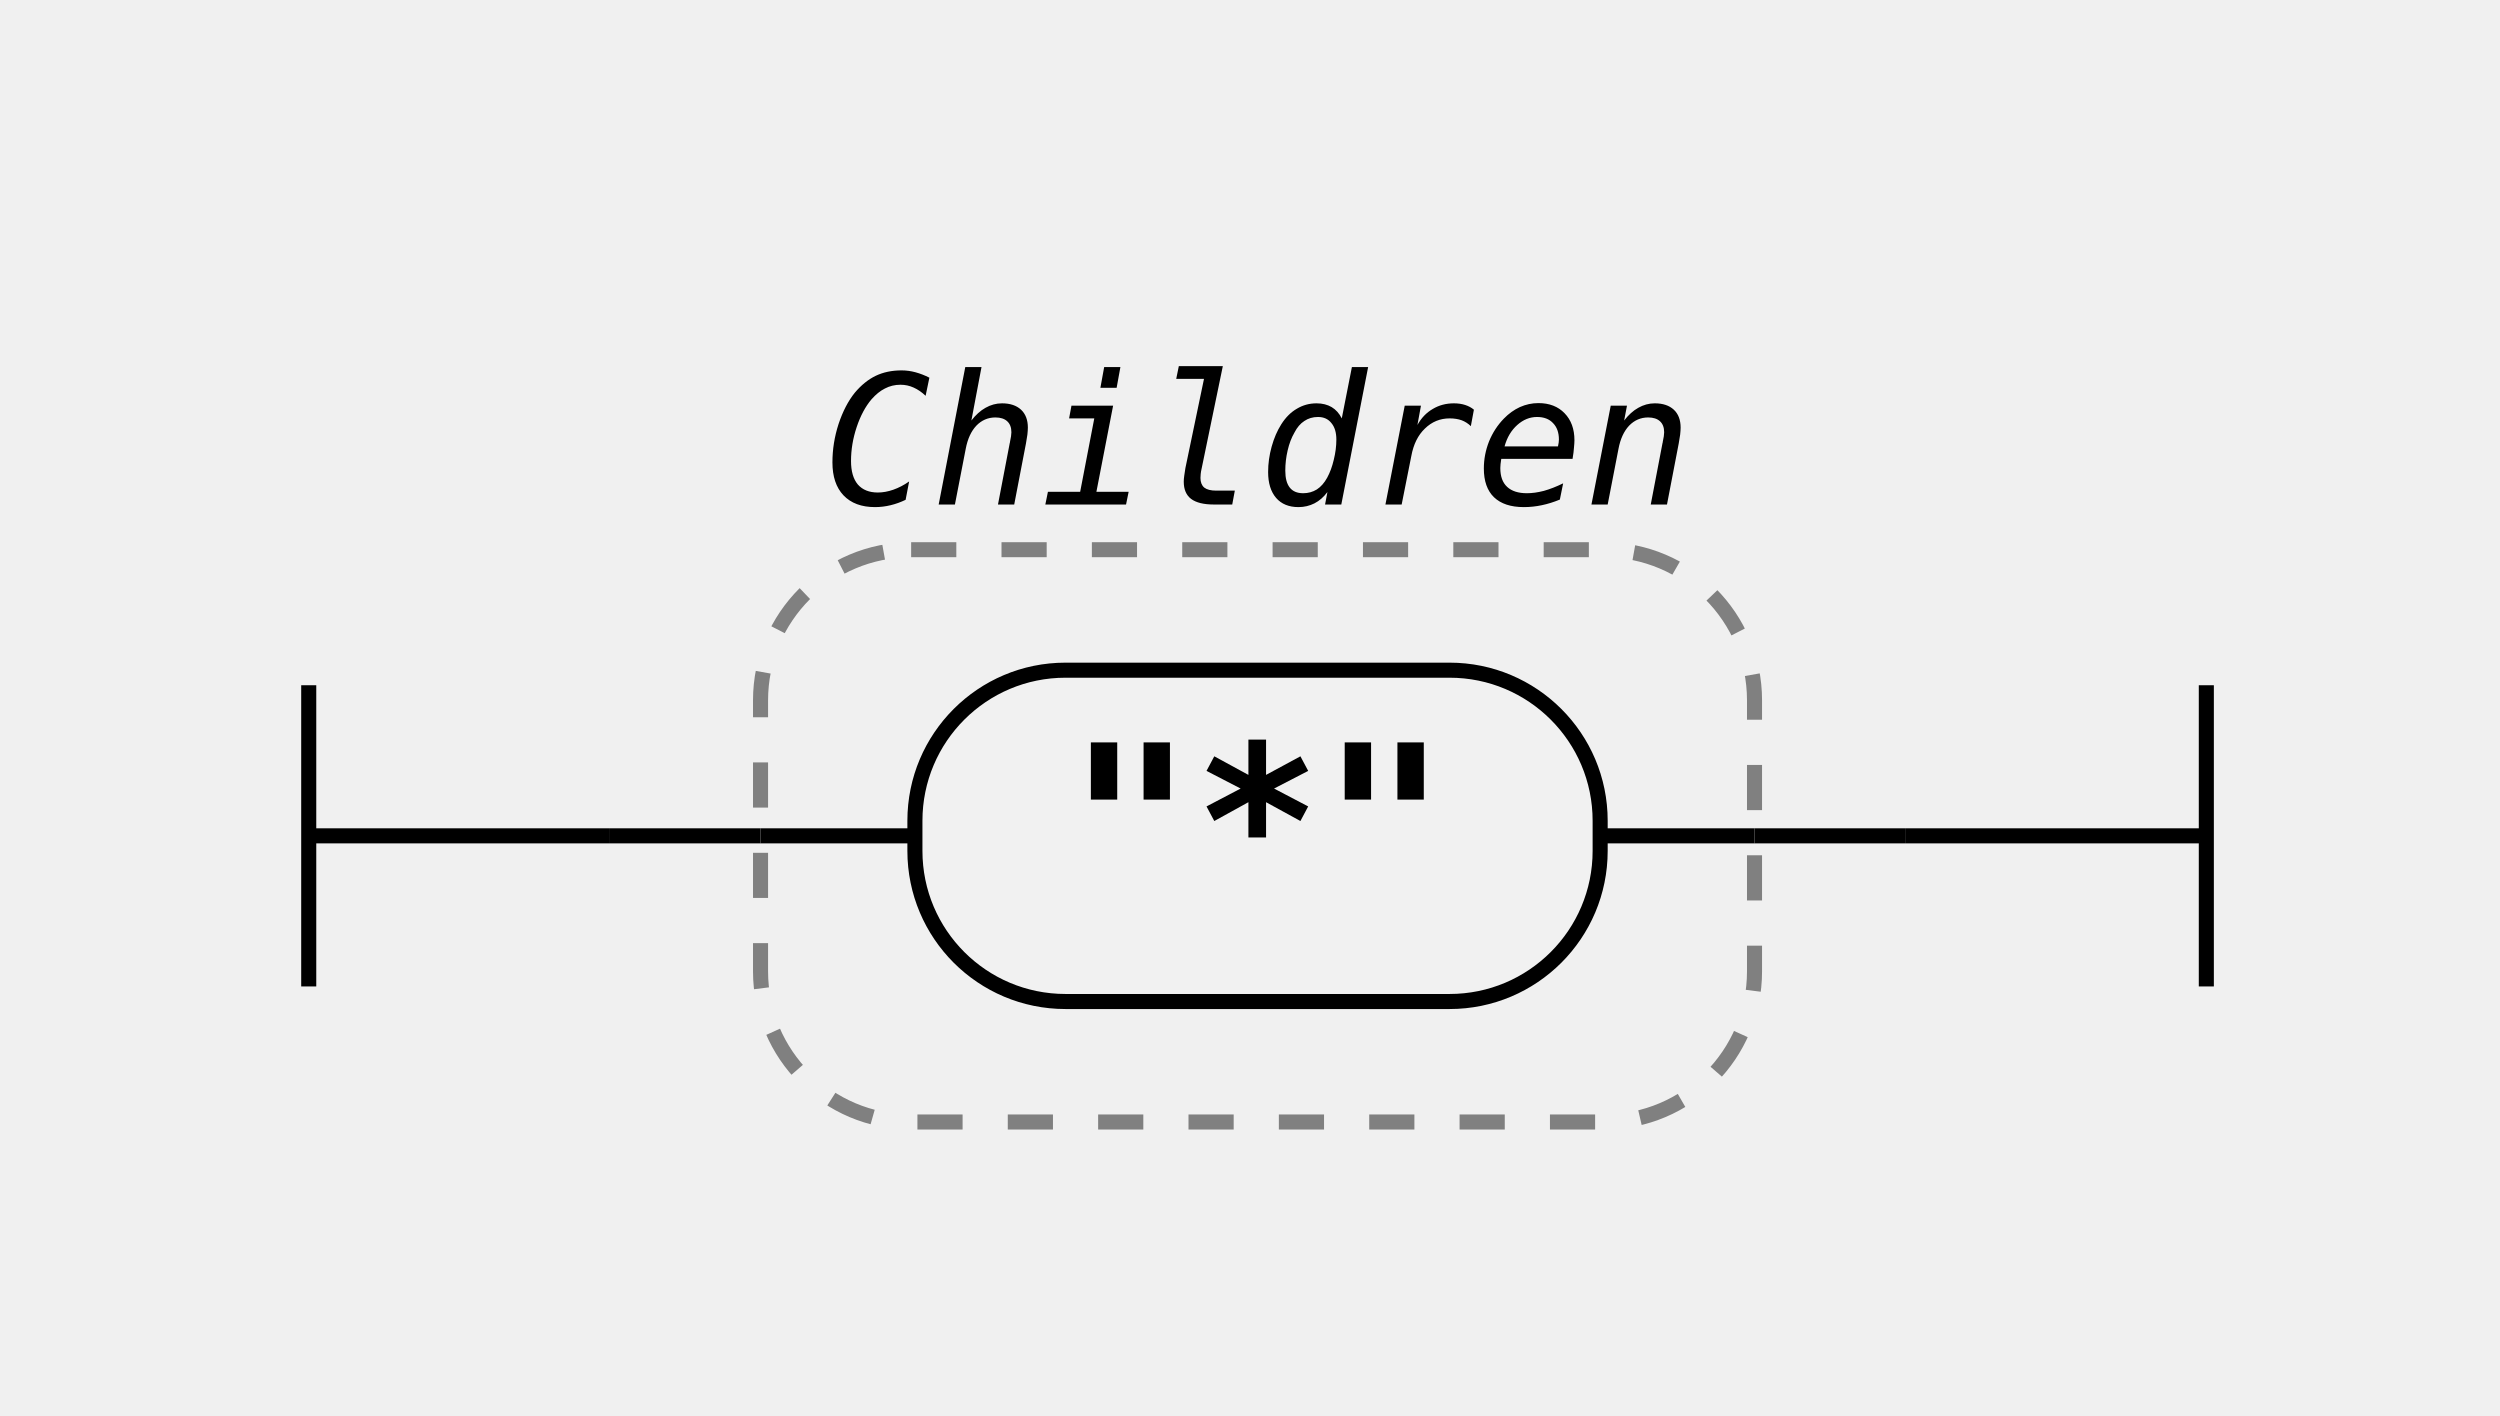
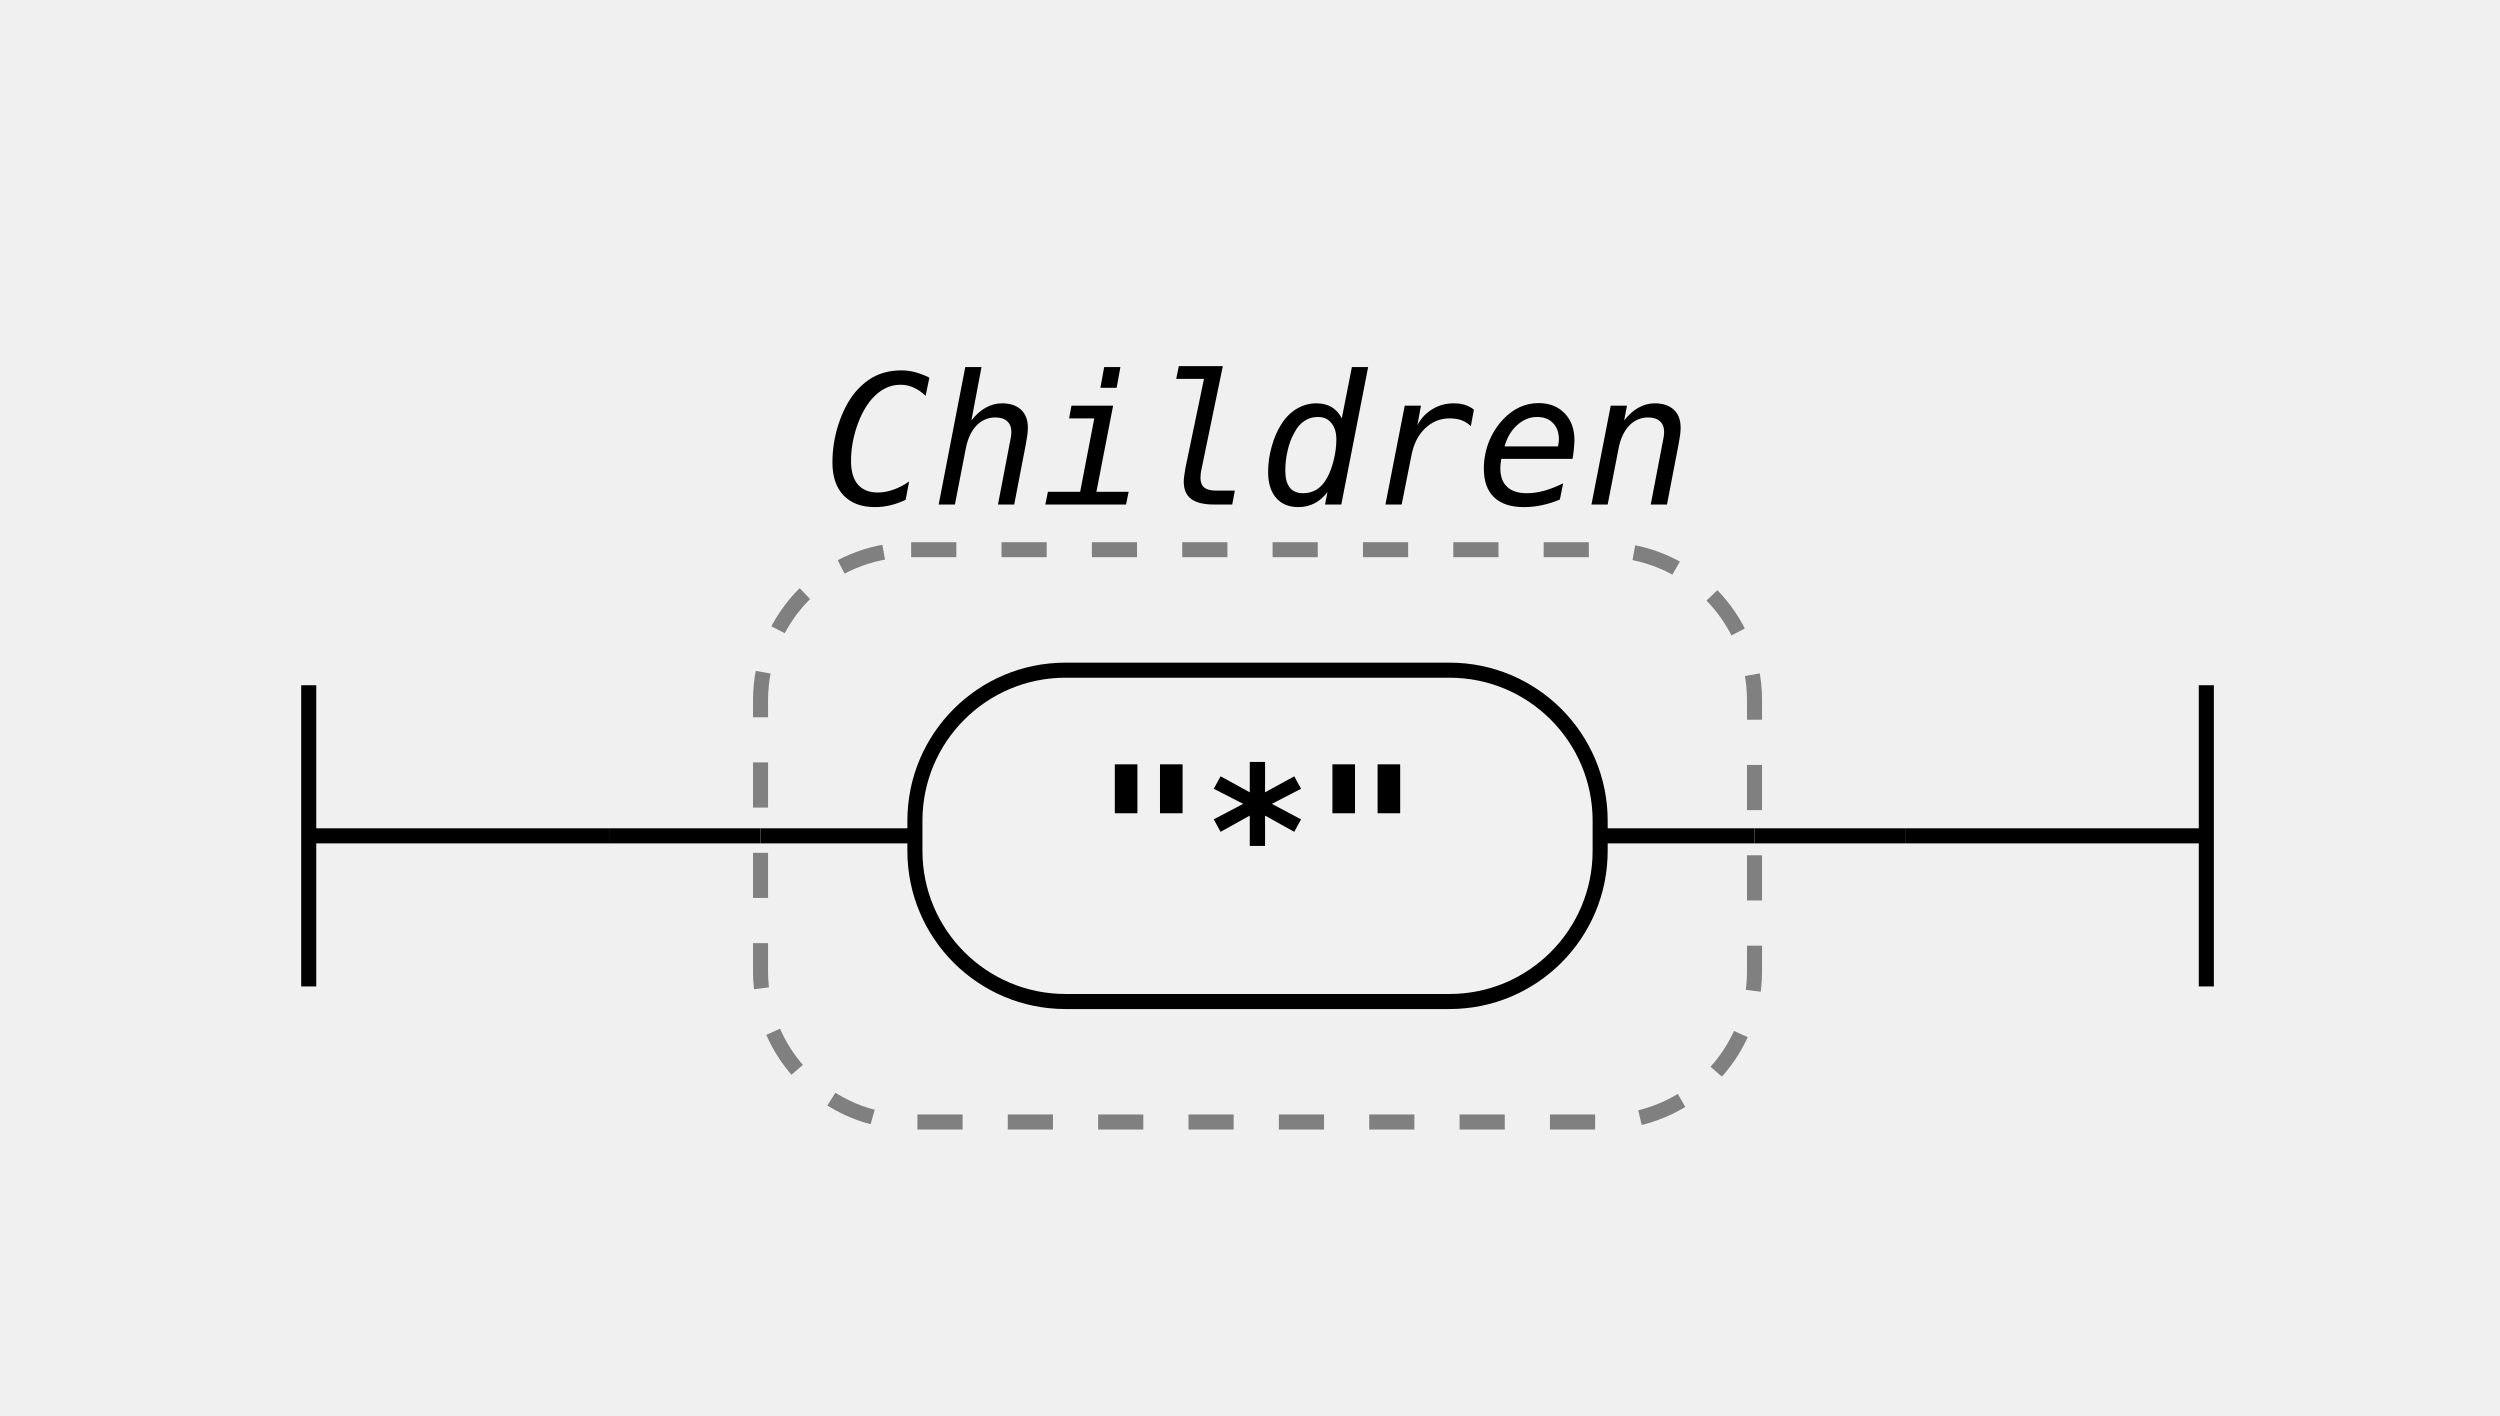
<svg xmlns="http://www.w3.org/2000/svg" class="railroad-diagram" width="166" height="94" viewBox="0 0 166 94">
  <g transform="translate(.5 .5)">
    <g class="Start">
      <path d="M20 45v20m0 -10h20" />
    </g>
    <path d="M40 55h10" />
    <g class="Group rule">
      <path d="M50 55h0" />
      <path d="M116 55h0" />
      <rect x="50" y="36" width="66" height="38" rx="10" ry="10" class="group-box" />
      <g class="terminal literal">
        <path d="M50 55h10.25" />
        <path d="M105.75 55h10.25" />
        <rect x="60.25" y="44" width="45.5" height="22" rx="10" ry="10" />
        <text x="83" y="59">"*"</text>
      </g>
      <g class="comment">
        <path d="M50 28h0" />
        <path d="M116 28h0" />
        <text x="83" y="33" class="comment">Children</text>
      </g>
    </g>
    <path d="M116 55h10" />
    <path class="End" d="M 126 55 h 20 m 0 -10 v 20" />
  </g>
  <style>.ruleId {
  color: black;
  font-weight: bold;
}

.mainRule {}

.subRule {}

.subRuleAnchor {
  /* font-weight: bolder; */
  /* fill: green; */
  /* font-size: 110%;
  font-style: normal */
}

.parent {
  font-family: Verdana, Arial, Helvetica, sans-serif;
  font-size: 14px;
}

/* , .railroad-diagram */
.svg {
  display: flex;
  align-items: center;
  justify-content: center;
}

.test {
  background-color: lightgoldenrodyellow;
}


/* --------------------------------- svg styles ---------------------------------------- */

/* tspan {
  fill: blue
} */

svg.railroad-diagram {
  /*background-color: hsl(30,20%,95%);*/
  background-color: white;
}

.railroad-diagram path {
  stroke-width: 1;
  stroke: black;
  fill: rgba(0, 0, 0, 0);
}

text {
-   font: bold 14px monospace;
+   font: bold 12px monospace;
  text-anchor: middle;
  white-space: pre;
}

text.diagram-text {
  font-size: 12px;
}

text.diagram-arrow {
-   font-size: 16px;
+   font-size: 14px;
}

text.label {
  text-anchor: start;
}

text.comment {
  font: italic 12px monospace;
}

g.non-terminal text {
  /*font-style: italic;*/
}

rect {
  stroke-width: 1;
  stroke: black;
  fill: rgb(241, 241, 241);
}

rect.group-box {
  stroke: gray;
  stroke-dasharray: 3 3;
  fill: none;
}

path.diagram-text {
  stroke-width: 3;
  stroke: black;
  fill: white;
  cursor: help;
}

.decision path {
  fill: #ccc;
}

g.diagram-text:hover path.diagram-text {
  fill: #eee;
}

text.repeat-text {
  font: italic 12px monospace;
  text-anchor: end;
}

.repeat-box&gt;rect.group-box {
  stroke: gray;
  stroke-width: 2;
  stroke-dasharray: 1 5;
  fill: none;
}

.delimiter&gt;rect.group-box {
  stroke: gray;
  stroke-width: 2;
  stroke-dasharray: 1 5;
  fill: none;
}</style>
</svg>
